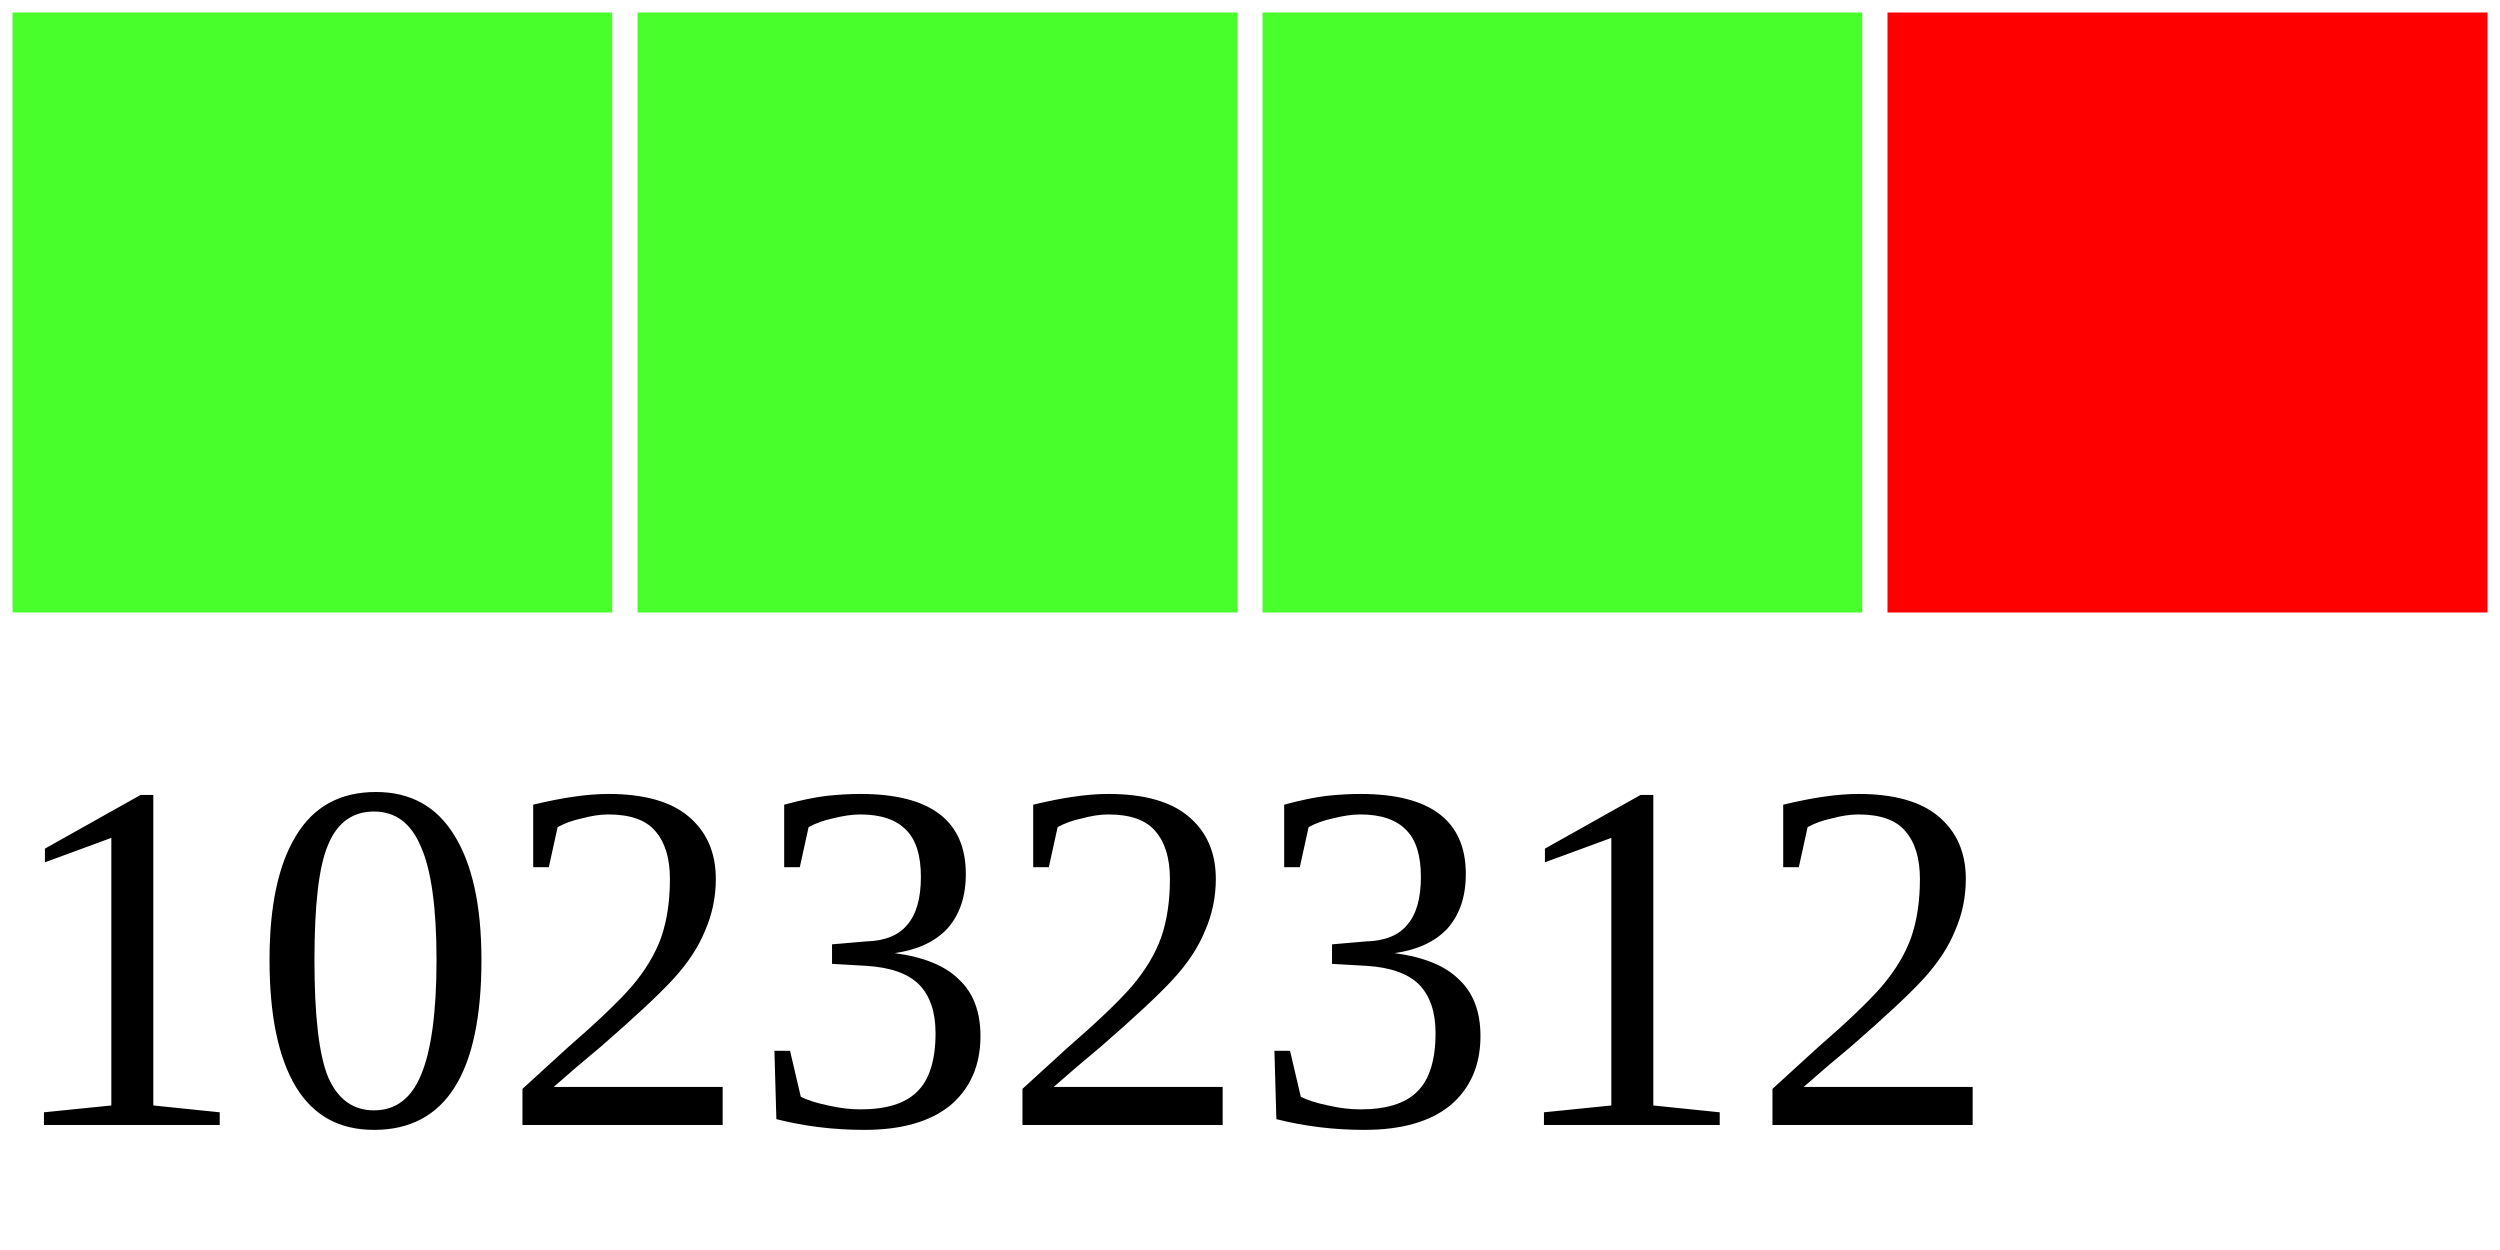
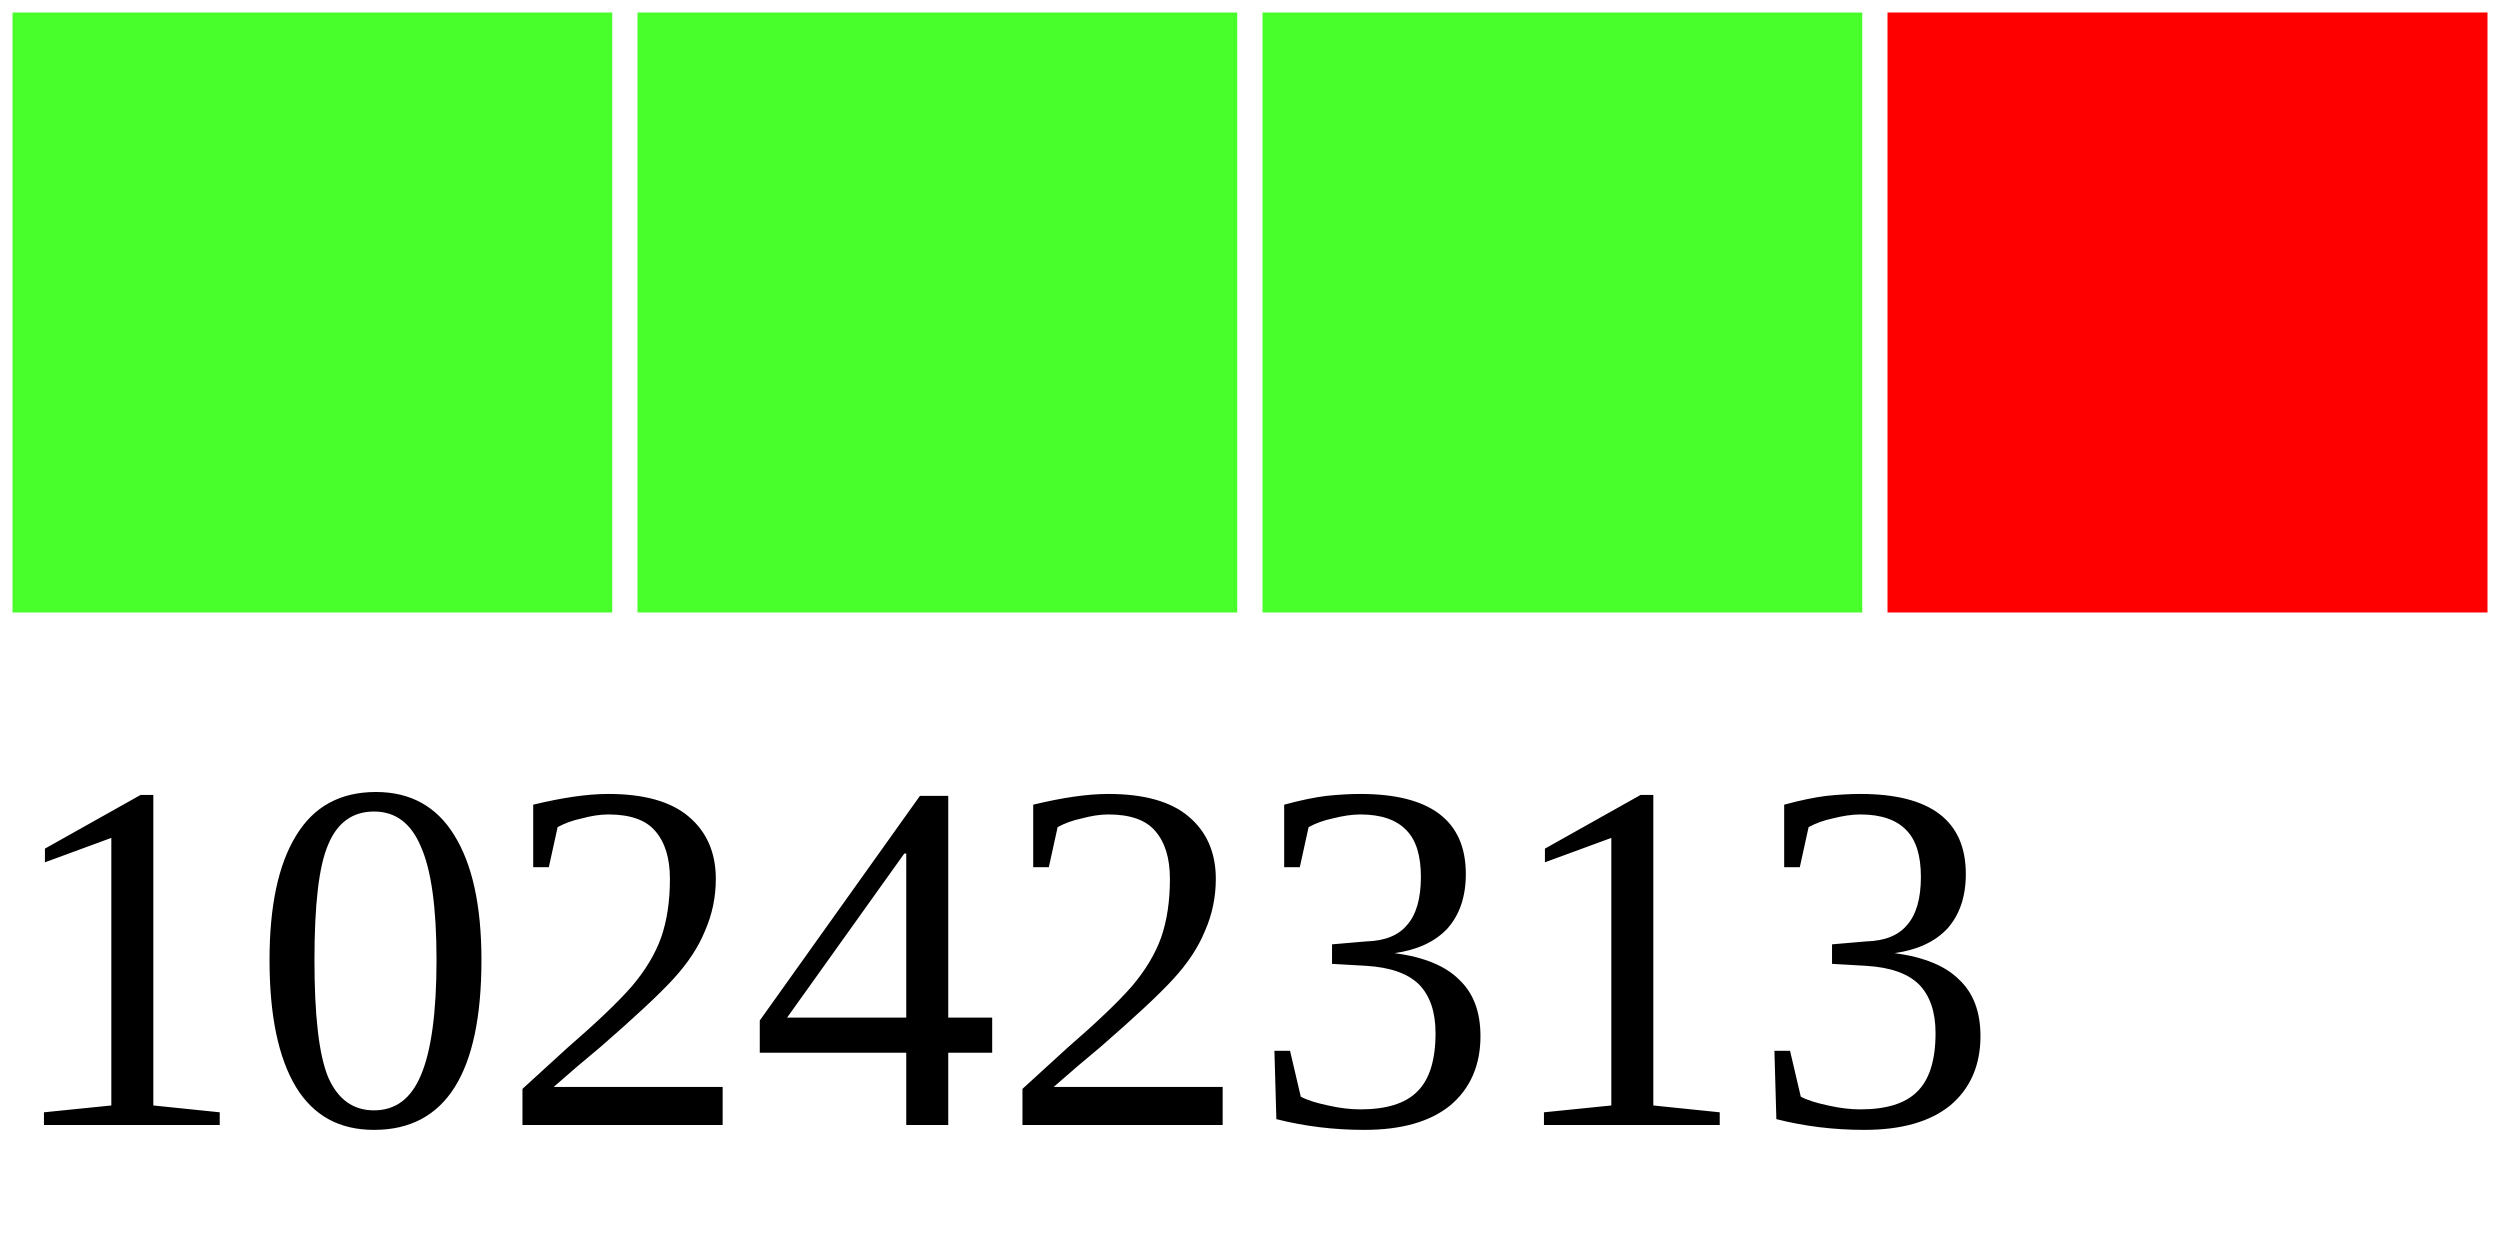
<svg xmlns="http://www.w3.org/2000/svg" width="40" height="20">
  <g>
    <rect width="10" height="10" style="fill:#48FF2C;stroke-width:0.4;stroke:rgb(255,255,255)" x="0" />
    <rect width="10" height="10" style="fill:#48FF2C;stroke-width:0.4;stroke:rgb(255,255,255)" x="10" />
    <rect width="10" height="10" style="fill:#48FF2C;stroke-width:0.4;stroke:rgb(255,255,255)" x="20" />
    <rect width="10" height="10" style="fill:#FF0000;stroke-width:0.4;stroke:rgb(255,255,255)" x="30" />
-     <text x="0" y="18" fill="black" font-size="8">10232312</text>
+     <text x="0" y="18" fill="black" font-size="8">10242313</text>
  </g>
</svg>
